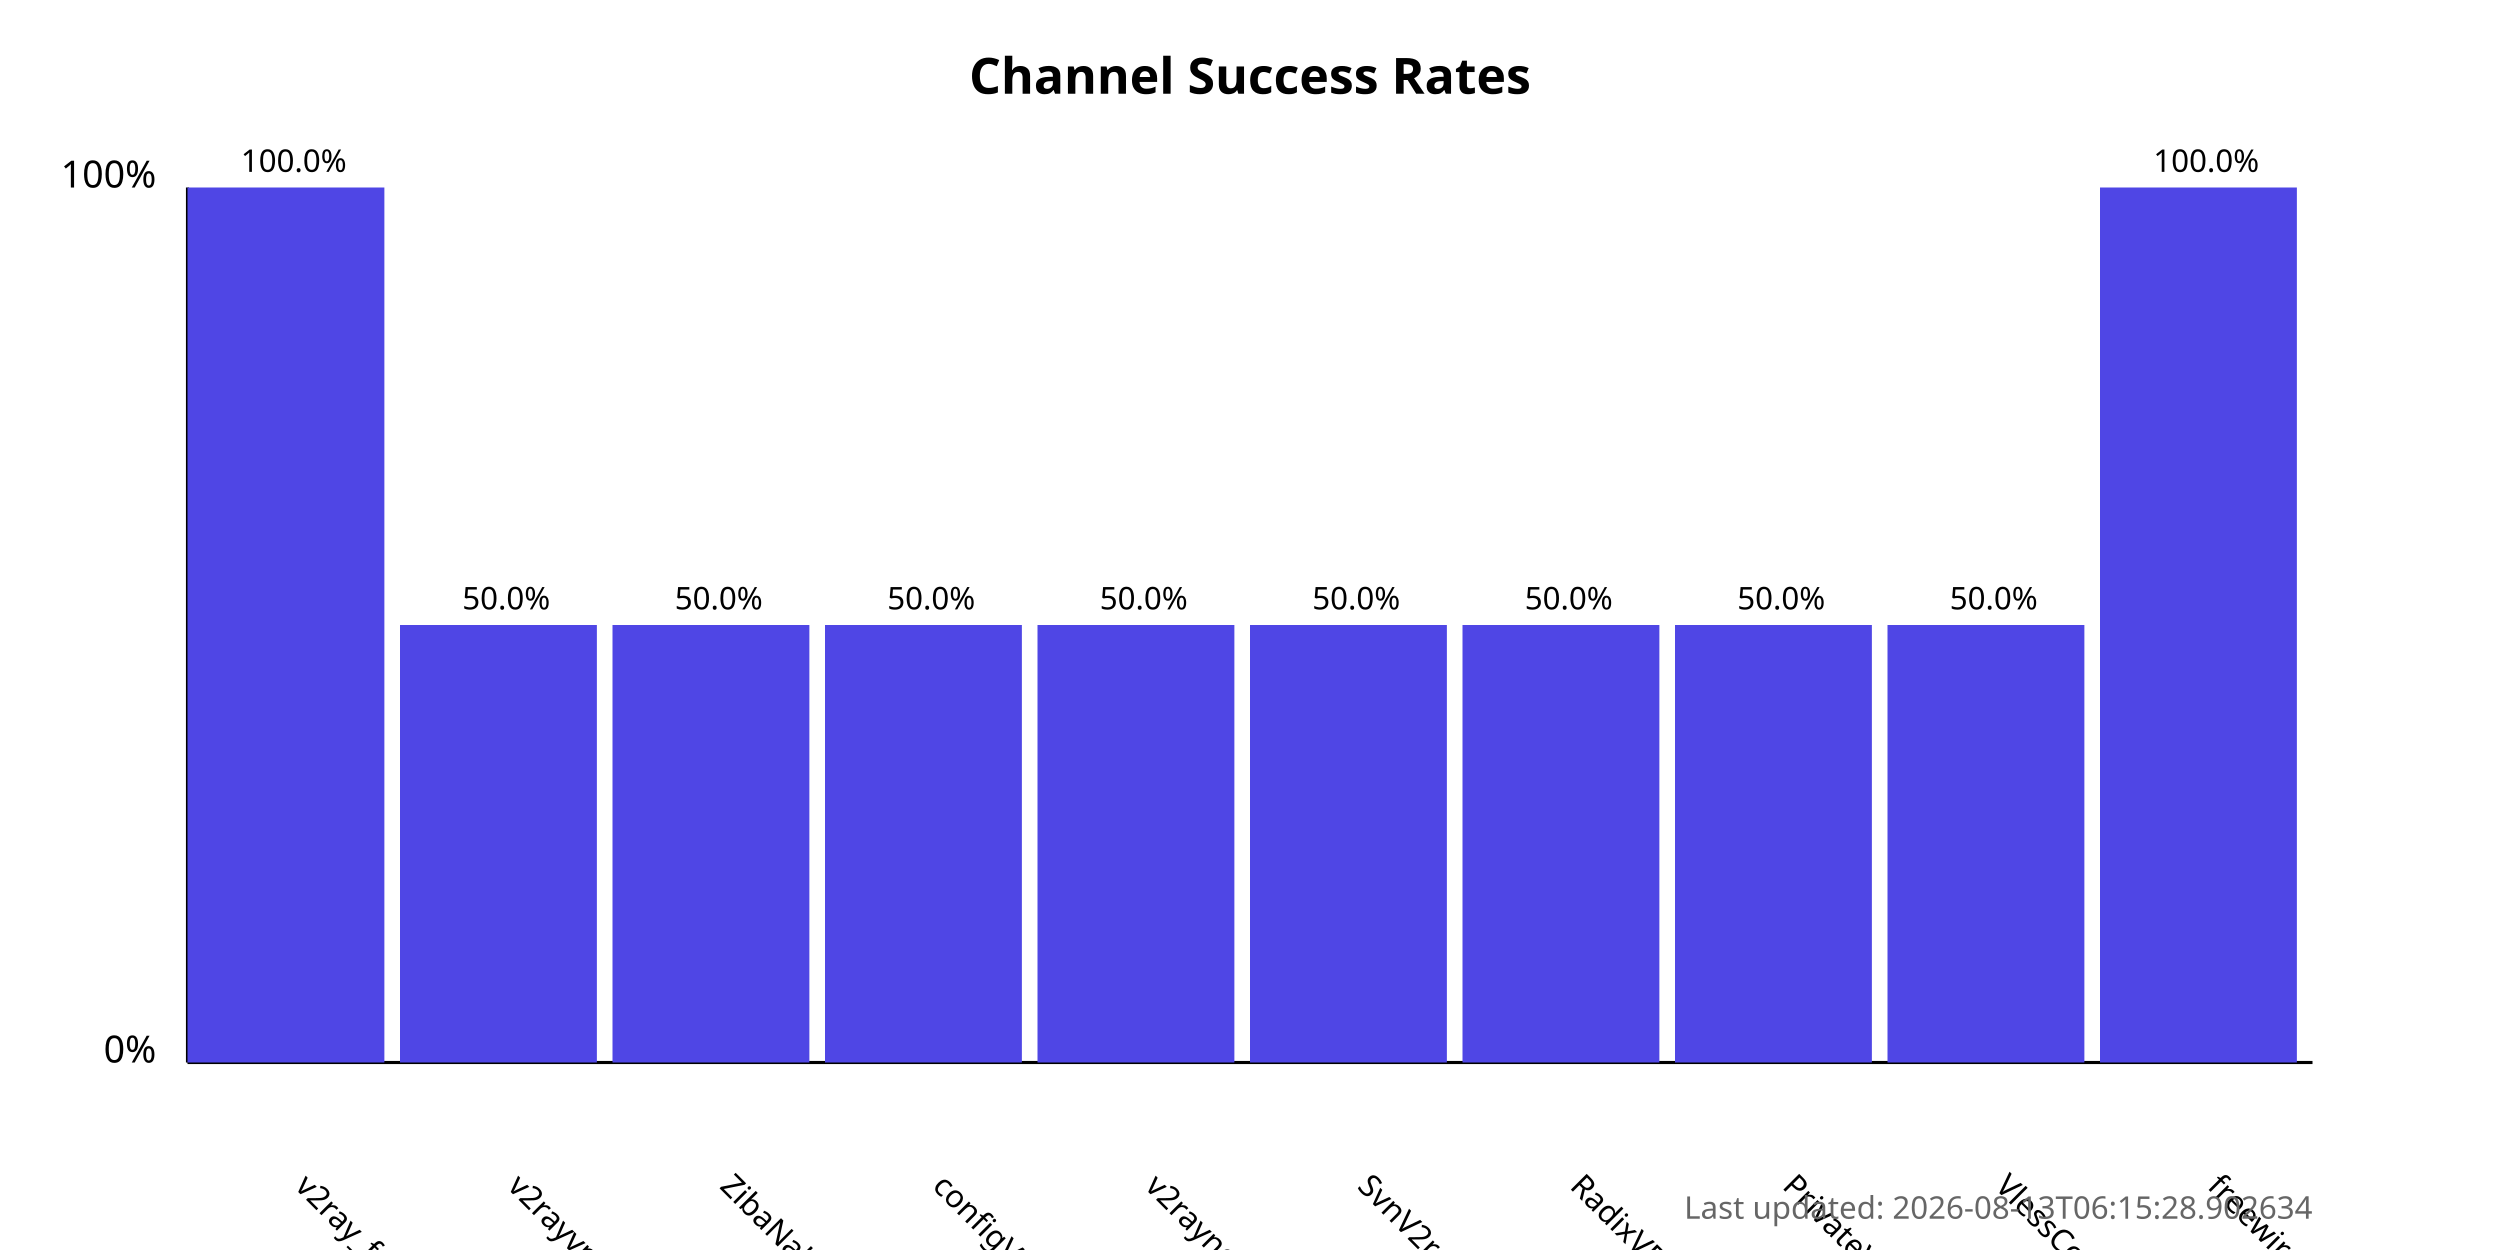
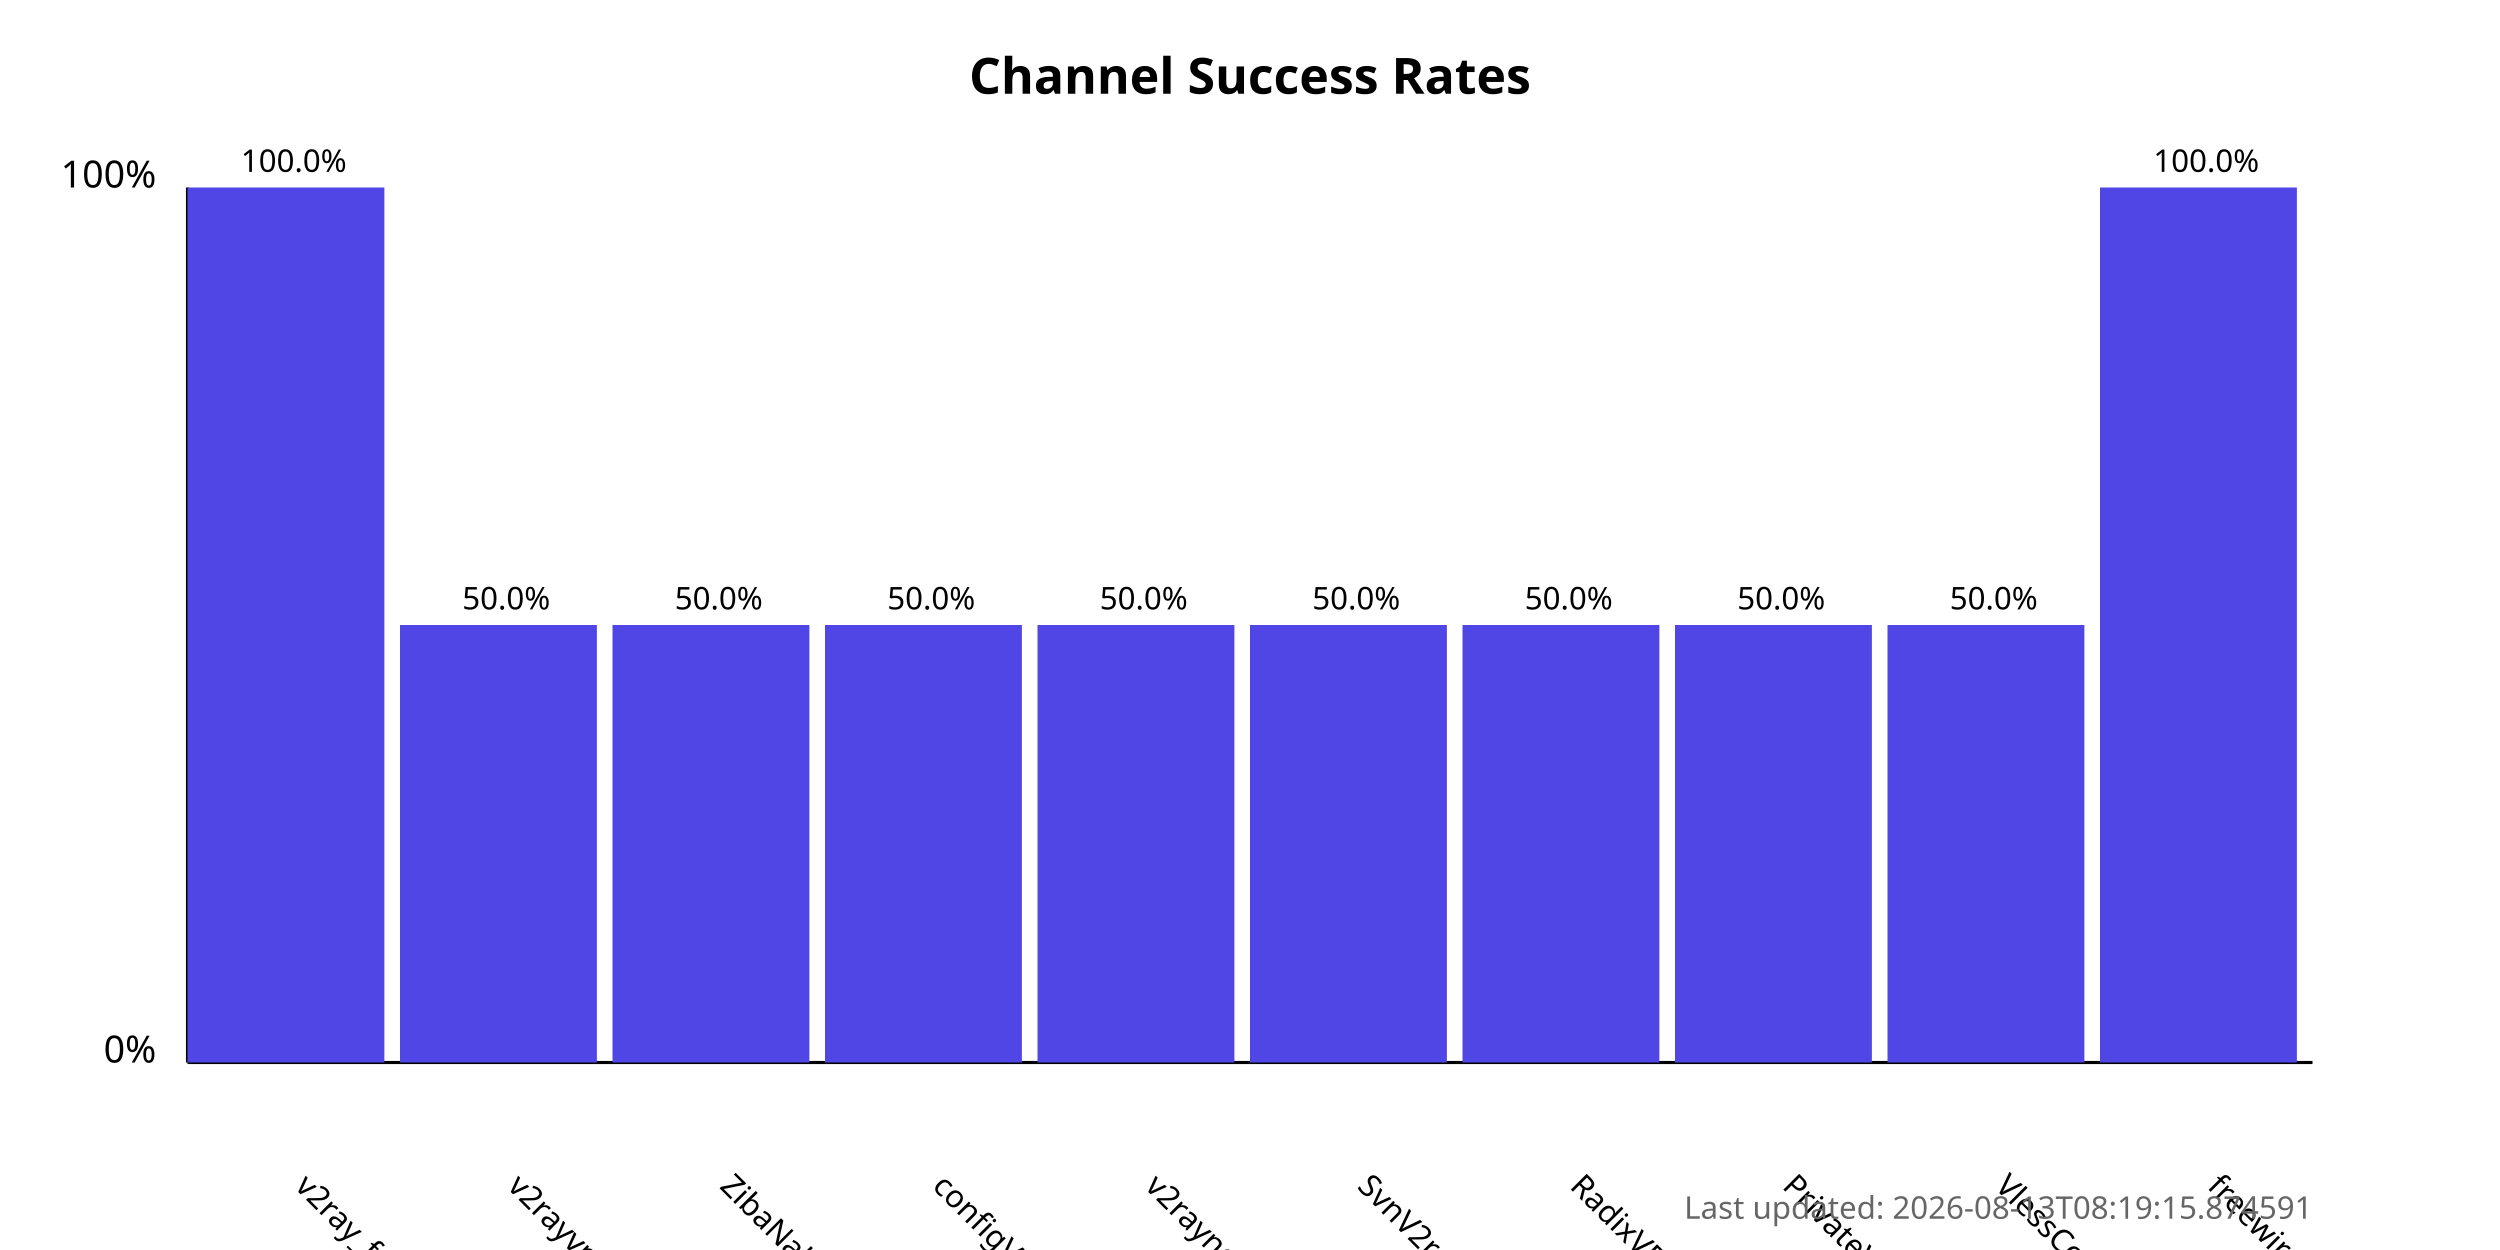
<svg xmlns="http://www.w3.org/2000/svg" width="800" height="400">
  <style>
            .chart-title { font: bold 16px sans-serif; }
            .axis-label { font: 12px sans-serif; }
            .tick-label { font: 10px sans-serif; }
            .bar { fill: #4f46e5; }
            .bar:hover { fill: #6366f1; }
            .timestamp { font: 10px sans-serif; fill: #666; }
        </style>
  <text x="400.0" y="30" text-anchor="middle" class="chart-title">
            Channel Success Rates
        </text>
  <line x1="60" y1="340" x2="60" y2="60" stroke="black" stroke-width="1" />
  <line x1="60" y1="340" x2="740" y2="340" stroke="black" stroke-width="1" />
  <text x="50" y="340" text-anchor="end" class="axis-label">0%</text>
  <text x="50" y="60" text-anchor="end" class="axis-label">100%</text>
  <g>
    <rect x="60" y="60.0" width="63.0" height="280.0" class="bar" />
    <text x="94.0" y="380" transform="rotate(45, 94.0, 380)" text-anchor="start" class="tick-label">
                v2ray_free_conf
            </text>
    <text x="94.0" y="55.0" text-anchor="middle" class="tick-label">
                100.0%
            </text>
  </g>
  <g>
    <rect x="128.0" y="200.0" width="63.0" height="140.0" class="bar" />
    <text x="162.0" y="380" transform="rotate(45, 162.0, 380)" text-anchor="start" class="tick-label">
                v2rayvpno
            </text>
    <text x="162.0" y="195.0" text-anchor="middle" class="tick-label">
                50.0%
            </text>
  </g>
  <g>
    <rect x="196.0" y="200.0" width="63.0" height="140.0" class="bar" />
    <text x="230.0" y="380" transform="rotate(45, 230.0, 380)" text-anchor="start" class="tick-label">
                ZibaNabz
            </text>
    <text x="230.0" y="195.0" text-anchor="middle" class="tick-label">
                50.0%
            </text>
  </g>
  <g>
    <rect x="264.0" y="200.0" width="63.0" height="140.0" class="bar" />
    <text x="298.0" y="380" transform="rotate(45, 298.0, 380)" text-anchor="start" class="tick-label">
                configV2rayForFree
            </text>
    <text x="298.0" y="195.0" text-anchor="middle" class="tick-label">
                50.0%
            </text>
  </g>
  <g>
    <rect x="332.0" y="200.0" width="63.0" height="140.0" class="bar" />
    <text x="366.0" y="380" transform="rotate(45, 366.0, 380)" text-anchor="start" class="tick-label">
                v2rayngvpn
            </text>
    <text x="366.0" y="195.0" text-anchor="middle" class="tick-label">
                50.0%
            </text>
  </g>
  <g>
    <rect x="400.0" y="200.0" width="63.0" height="140.0" class="bar" />
    <text x="434.0" y="380" transform="rotate(45, 434.0, 380)" text-anchor="start" class="tick-label">
                SvnV2ray
            </text>
    <text x="434.0" y="195.0" text-anchor="middle" class="tick-label">
                50.0%
            </text>
  </g>
  <g>
    <rect x="468.0" y="200.0" width="63.0" height="140.0" class="bar" />
    <text x="502.0" y="380" transform="rotate(45, 502.0, 380)" text-anchor="start" class="tick-label">
                RadixVPN
            </text>
    <text x="502.0" y="195.0" text-anchor="middle" class="tick-label">
                50.0%
            </text>
  </g>
  <g>
    <rect x="536.0" y="200.0" width="63.0" height="140.0" class="bar" />
    <text x="570.0" y="380" transform="rotate(45, 570.0, 380)" text-anchor="start" class="tick-label">
                PrivateVPNs
            </text>
    <text x="570.0" y="195.0" text-anchor="middle" class="tick-label">
                50.0%
            </text>
  </g>
  <g>
    <rect x="604.0" y="200.0" width="63.0" height="140.0" class="bar" />
    <text x="638.0" y="380" transform="rotate(45, 638.0, 380)" text-anchor="start" class="tick-label">
                VlessConfig
            </text>
    <text x="638.0" y="195.0" text-anchor="middle" class="tick-label">
                50.0%
            </text>
  </g>
  <g>
    <rect x="672.0" y="60.0" width="63.0" height="280.0" class="bar" />
    <text x="706.0" y="380" transform="rotate(45, 706.0, 380)" text-anchor="start" class="tick-label">
                freewireguard
            </text>
    <text x="706.0" y="55.0" text-anchor="middle" class="tick-label">
                100.0%
            </text>
  </g>
  <text x="740" y="390" text-anchor="end" class="timestamp">
-             Last updated: 2026-08-13T06:15:28.902634
+             Last updated: 2026-08-13T08:19:15.874591
        </text>
</svg>
